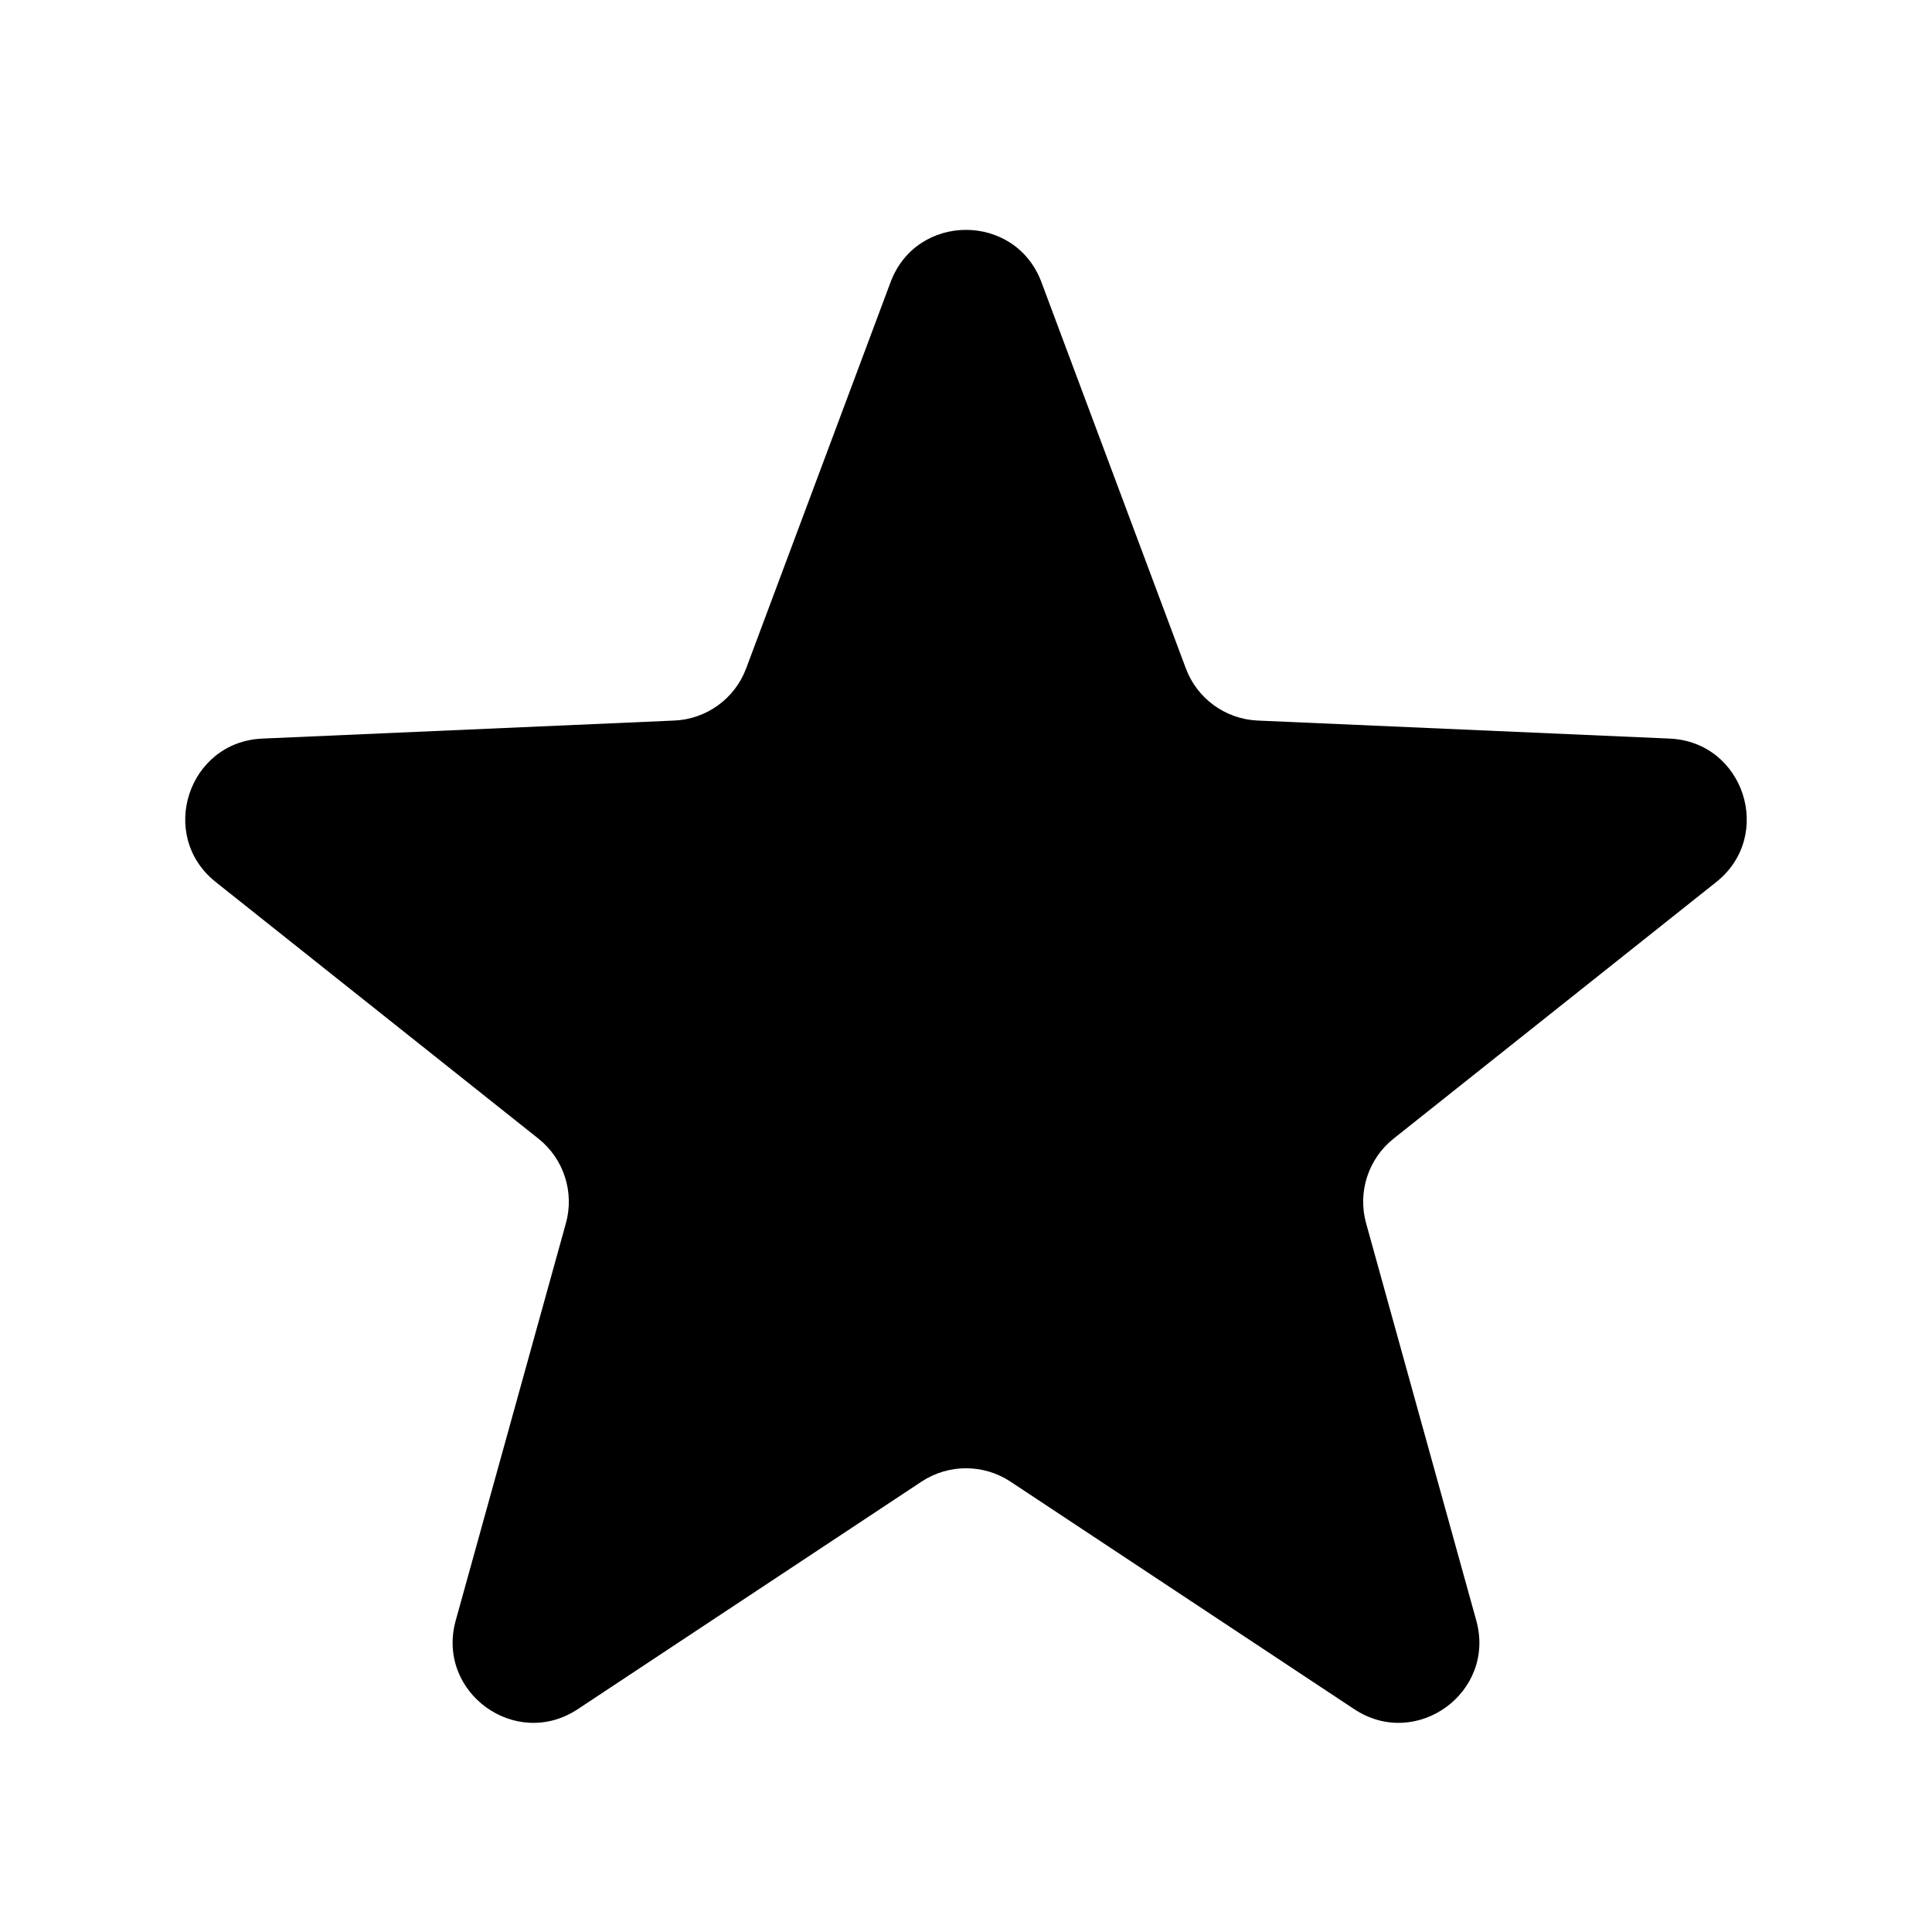
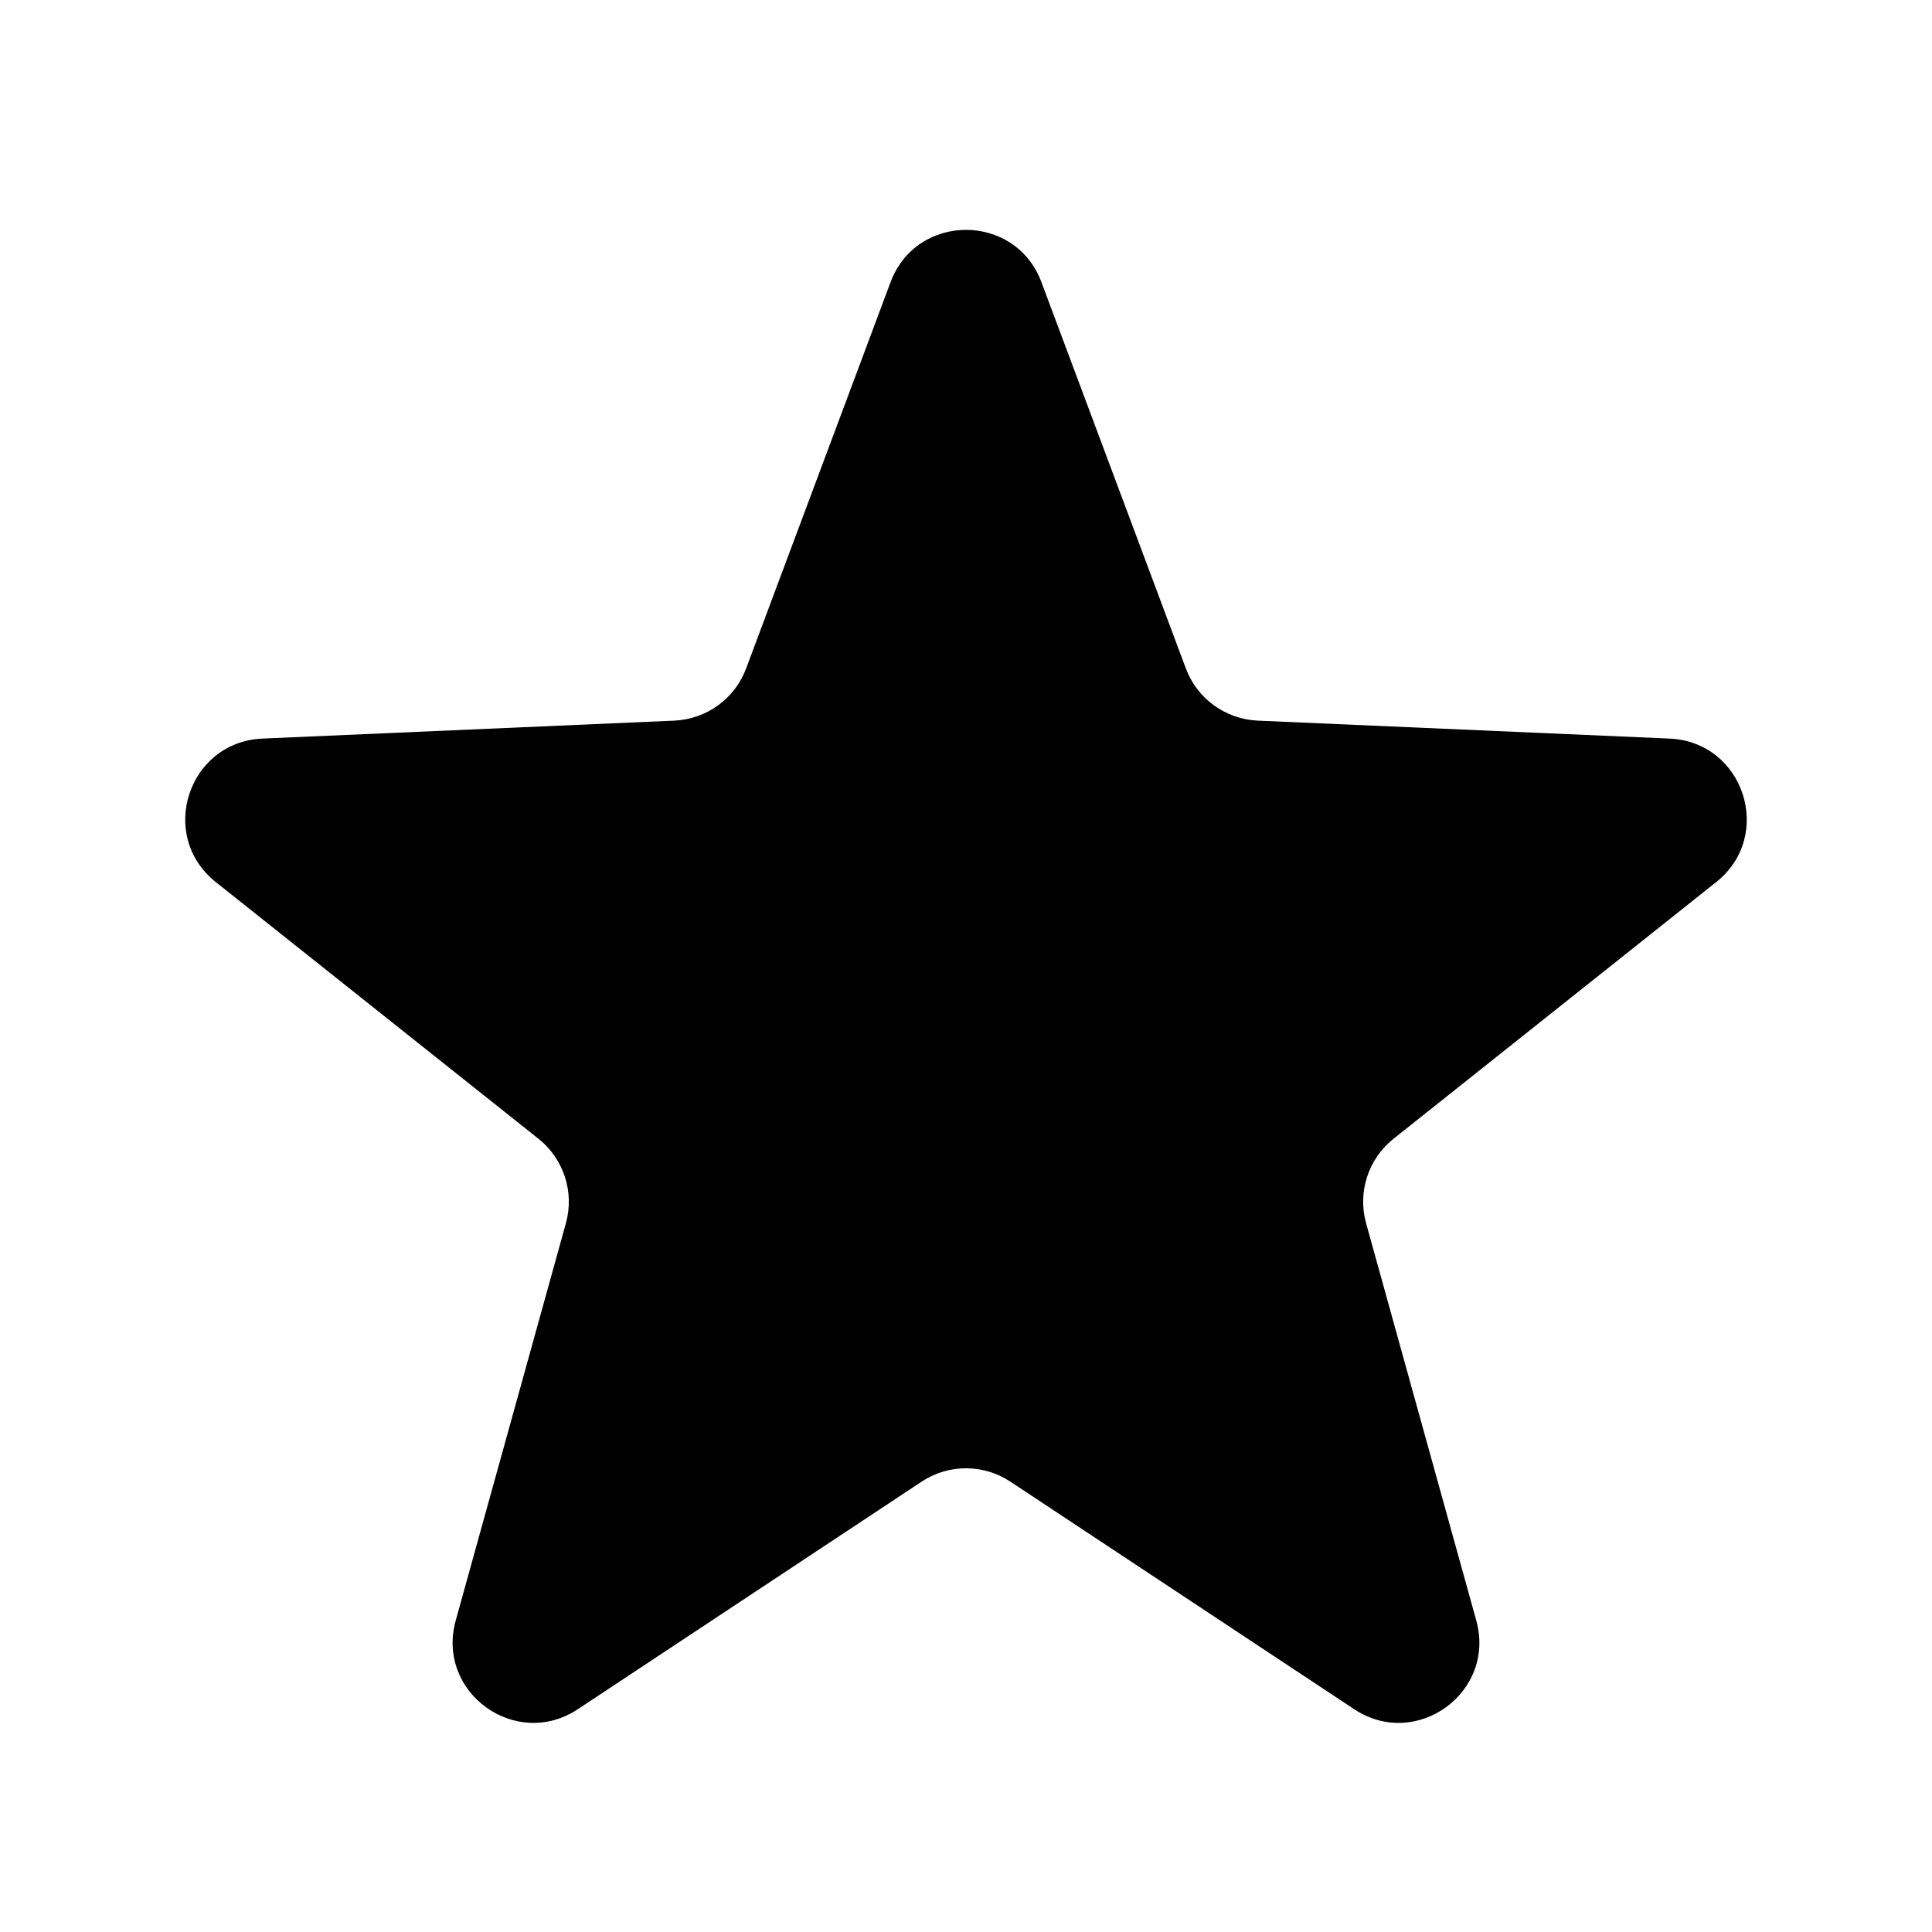
<svg xmlns="http://www.w3.org/2000/svg" width="24" height="24" viewBox="0 0 24 24" fill="none">
  <rect width="24" height="24" fill="none" />
-   <path d="M11.063 3.505C11.387 2.639 12.613 2.639 12.937 3.505L14.731 8.303C14.871 8.678 15.223 8.934 15.624 8.951L20.741 9.175C21.665 9.215 22.044 10.381 21.32 10.957L17.311 14.145C16.997 14.395 16.863 14.809 16.97 15.195L18.339 20.131C18.586 21.022 17.595 21.743 16.823 21.232L12.552 18.405C12.217 18.184 11.783 18.184 11.448 18.405L7.177 21.232C6.405 21.743 5.414 21.022 5.661 20.131L7.03 15.195C7.137 14.809 7.003 14.395 6.689 14.145L2.68 10.957C1.956 10.381 2.335 9.215 3.259 9.175L8.376 8.951C8.777 8.934 9.129 8.678 9.269 8.303L11.063 3.505Z" fill="black" />
+   <path d="M11.063 3.505C11.387 2.639 12.613 2.639 12.937 3.505L14.731 8.303C14.871 8.679 15.223 8.934 15.624 8.952L20.741 9.175C21.665 9.216 22.044 10.381 21.32 10.957L17.311 14.146C16.997 14.396 16.863 14.809 16.97 15.195L18.339 20.131C18.586 21.023 17.595 21.743 16.823 21.233L12.552 18.406C12.217 18.184 11.783 18.184 11.448 18.406L7.177 21.233C6.405 21.743 5.414 21.023 5.661 20.131L7.03 15.195C7.137 14.809 7.003 14.396 6.689 14.146L2.68 10.957C1.956 10.381 2.335 9.216 3.259 9.175L8.376 8.952C8.777 8.934 9.129 8.679 9.269 8.303L11.063 3.505Z" fill="#000000" />
</svg>
